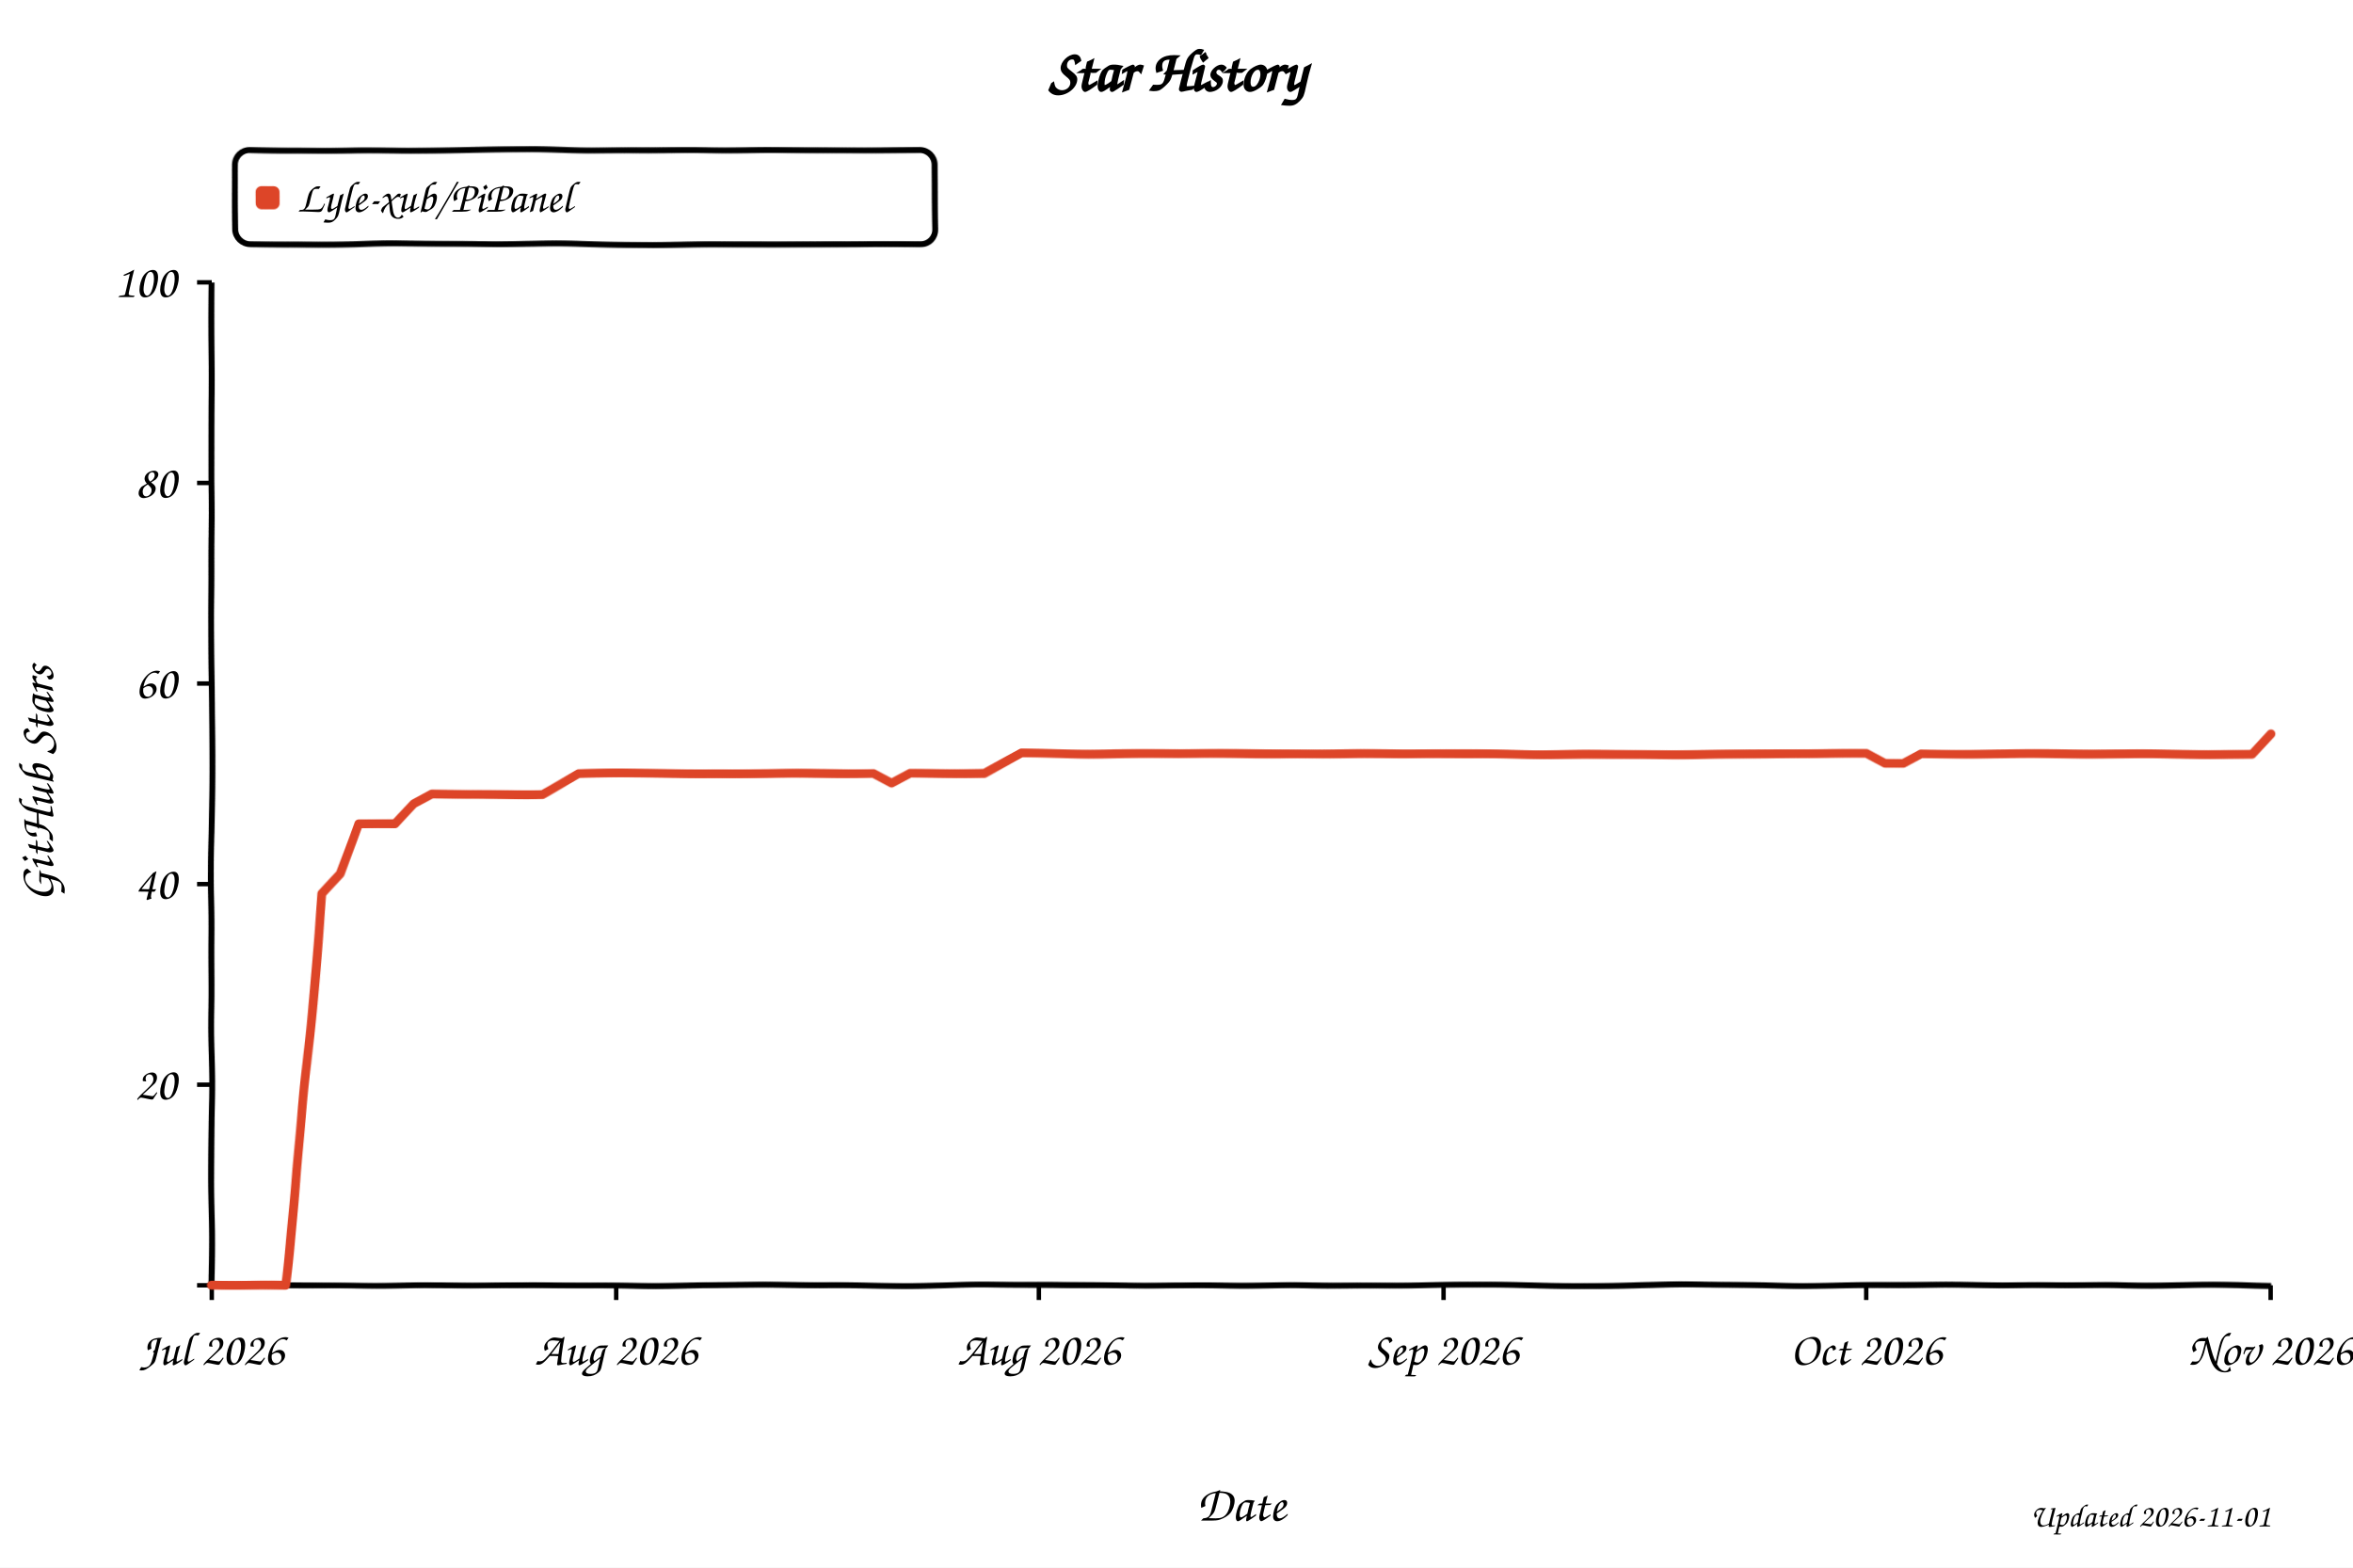
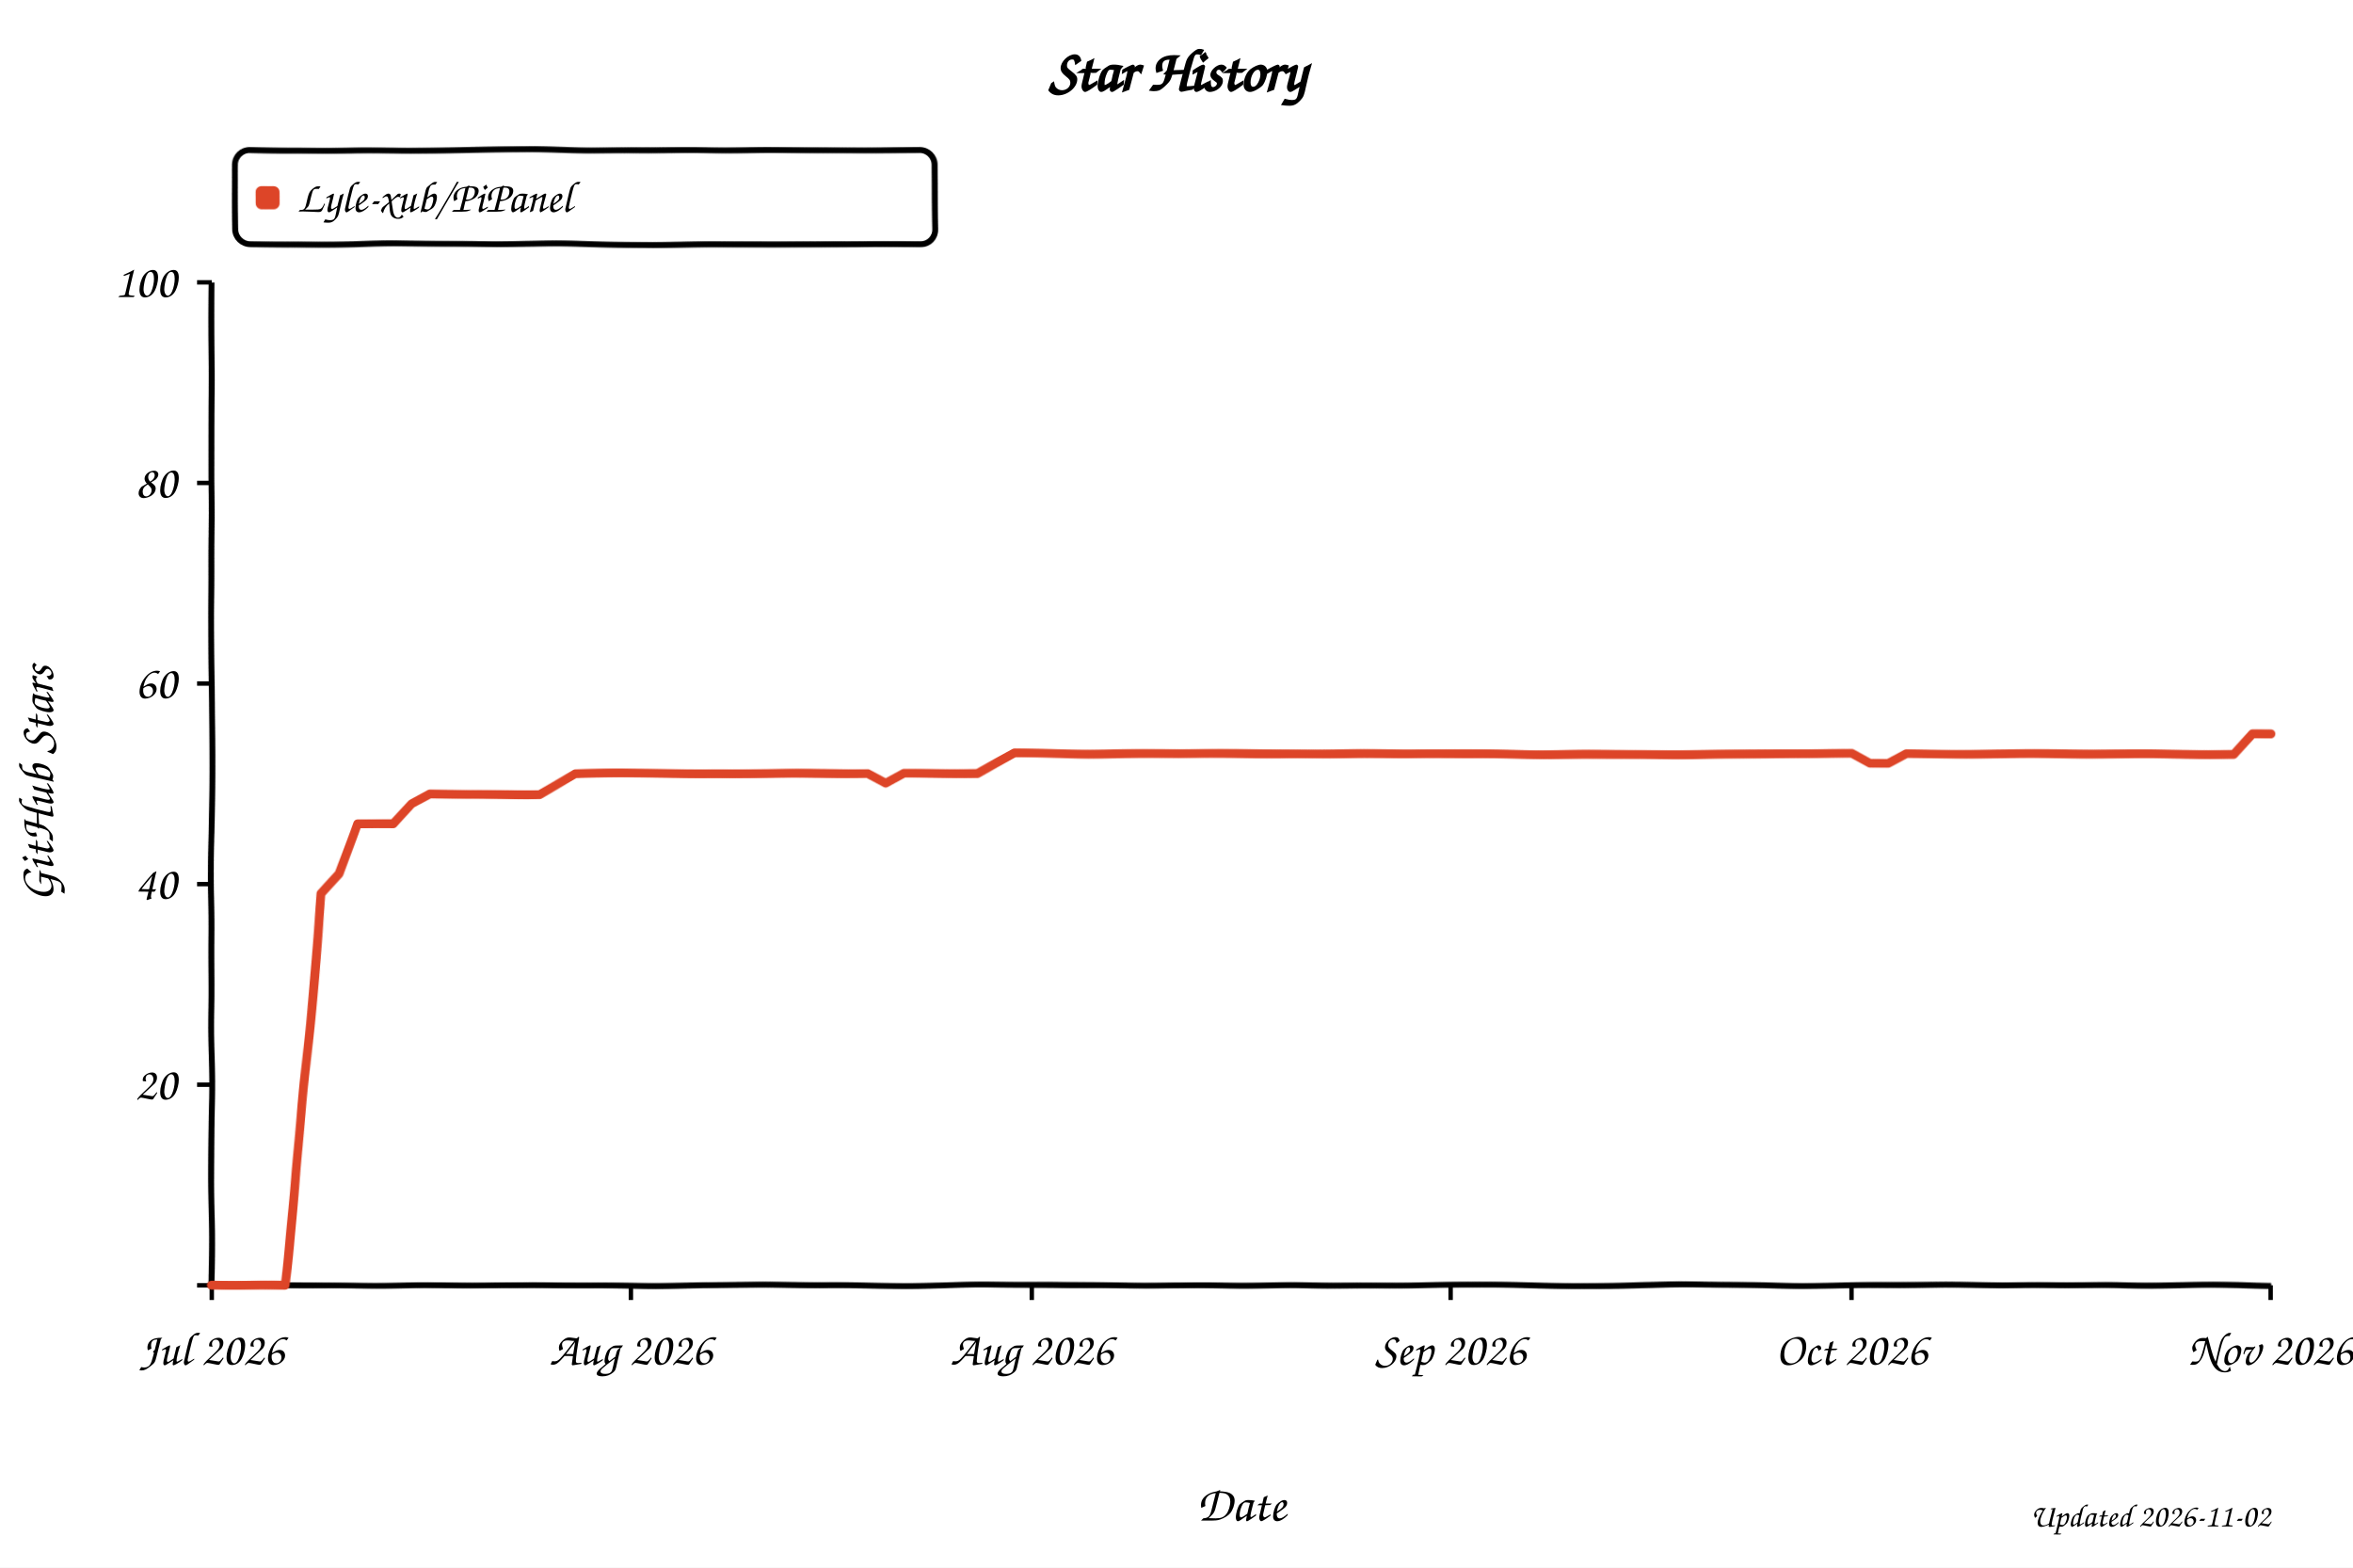
<svg xmlns="http://www.w3.org/2000/svg" width="800" height="533" viewBox="0 0 800 533" role="img" aria-labelledby="title desc" style="background:#fff">
  <defs>
    <filter id="xkcdify" x="-4%" y="-4%" width="108%" height="108%">
      <feTurbulence type="fractalNoise" baseFrequency="0.025" numOctaves="2" seed="11" result="noise" />
      <feDisplacementMap in="SourceGraphic" in2="noise" scale="1.2" xChannelSelector="R" yChannelSelector="G" />
    </filter>
  </defs>
  <style>
    text { font-family: "Comic Sans MS", "Bradley Hand", "Segoe Print", cursive; fill: #000; }
    .axis-line { fill: none; stroke: #000; stroke-width: 2; }
    .tick-mark { stroke: #000; stroke-width: 1.5; }
    .tick-label { font-size: 16px; }
    .axis-title { font-size: 17px; }
  </style>
  <rect width="800" height="533" fill="#fff" />
  <text x="50%" y="31" text-anchor="middle" font-size="20" font-weight="700">Star History</text>
  <rect x="80" y="51" width="238" height="32" rx="5" fill="#fff" fill-opacity="0.9" stroke="#000" stroke-width="2" filter="url(#xkcdify)" />
  <rect x="87" y="63" width="8" height="8" rx="2" fill="#dd4528" filter="url(#xkcdify)" />
  <text x="101" y="72" font-size="15">Lyle-xub/PiPanel</text>
  <path d="M 72 96 L 72 437 L 772 437" class="axis-line" filter="url(#xkcdify)" />
  <line x1="67" y1="437.0" x2="72" y2="437.0" class="tick-mark" />
  <text x="60" y="442.0" text-anchor="end" class="tick-label" />
  <line x1="67" y1="368.8" x2="72" y2="368.8" class="tick-mark" />
  <text x="60" y="373.8" text-anchor="end" class="tick-label">20</text>
  <line x1="67" y1="300.6" x2="72" y2="300.6" class="tick-mark" />
  <text x="60" y="305.6" text-anchor="end" class="tick-label">40</text>
  <line x1="67" y1="232.4" x2="72" y2="232.4" class="tick-mark" />
  <text x="60" y="237.4" text-anchor="end" class="tick-label">60</text>
  <line x1="67" y1="164.2" x2="72" y2="164.2" class="tick-mark" />
  <text x="60" y="169.2" text-anchor="end" class="tick-label">80</text>
  <line x1="67" y1="96.0" x2="72" y2="96.0" class="tick-mark" />
  <text x="60" y="101.0" text-anchor="end" class="tick-label">100</text>
  <line x1="72.0" y1="437" x2="72.0" y2="442" class="tick-mark" />
  <text x="72.0" y="464" text-anchor="middle" class="tick-label">Jul 2026</text>
-   <line x1="209.5" y1="437" x2="209.5" y2="442" class="tick-mark" />
-   <text x="209.5" y="464" text-anchor="middle" class="tick-label">Aug 2026</text>
-   <line x1="353.2" y1="437" x2="353.2" y2="442" class="tick-mark" />
-   <text x="353.2" y="464" text-anchor="middle" class="tick-label">Aug 2026</text>
-   <line x1="490.8" y1="437" x2="490.8" y2="442" class="tick-mark" />
-   <text x="490.8" y="464" text-anchor="middle" class="tick-label">Sep 2026</text>
-   <line x1="634.5" y1="437" x2="634.5" y2="442" class="tick-mark" />
-   <text x="634.5" y="464" text-anchor="middle" class="tick-label">Oct 2026</text>
+   <line x1="214.5" y1="437" x2="214.5" y2="442" class="tick-mark" />
+   <text x="214.5" y="464" text-anchor="middle" class="tick-label">Aug 2026</text>
+   <line x1="350.8" y1="437" x2="350.8" y2="442" class="tick-mark" />
+   <text x="350.8" y="464" text-anchor="middle" class="tick-label">Aug 2026</text>
+   <line x1="493.2" y1="437" x2="493.2" y2="442" class="tick-mark" />
+   <text x="493.2" y="464" text-anchor="middle" class="tick-label">Sep 2026</text>
+   <line x1="629.5" y1="437" x2="629.5" y2="442" class="tick-mark" />
+   <text x="629.5" y="464" text-anchor="middle" class="tick-label">Oct 2026</text>
  <line x1="772.0" y1="437" x2="772.0" y2="442" class="tick-mark" />
  <text x="772.0" y="464" text-anchor="middle" class="tick-label">Nov 2026</text>
-   <path d="M 72.0 437.0 L 84.5 437.0 L 90.8 437.0 L 97.0 437.0 L 103.2 372.2 L 109.5 304.0 L 115.8 297.2 L 122.0 280.1 L 128.2 280.1 L 134.5 280.1 L 140.8 273.3 L 147.0 269.9 L 153.2 269.9 L 159.5 269.9 L 165.8 269.9 L 172.0 269.9 L 178.2 269.9 L 184.5 269.9 L 190.8 266.5 L 197.0 263.1 L 203.2 263.1 L 209.5 263.1 L 215.8 263.1 L 222.0 263.1 L 228.2 263.1 L 234.5 263.1 L 240.8 263.1 L 247.0 263.1 L 253.3 263.1 L 259.5 263.1 L 265.8 263.1 L 272.0 263.1 L 278.2 263.1 L 284.5 263.1 L 290.8 263.1 L 297.0 263.1 L 303.2 266.5 L 309.5 263.1 L 315.8 263.1 L 322.0 263.1 L 328.2 263.1 L 334.5 263.1 L 340.8 259.7 L 347.0 256.3 L 353.2 256.3 L 359.5 256.3 L 365.8 256.3 L 372.0 256.3 L 378.2 256.3 L 384.5 256.3 L 390.8 256.3 L 397.0 256.3 L 403.2 256.3 L 409.5 256.3 L 415.8 256.3 L 422.0 256.3 L 428.2 256.3 L 434.5 256.3 L 440.8 256.3 L 447.0 256.3 L 453.2 256.3 L 459.5 256.3 L 465.8 256.3 L 472.0 256.3 L 478.3 256.3 L 484.5 256.3 L 490.8 256.3 L 497.0 256.3 L 503.2 256.3 L 509.5 256.3 L 515.8 256.3 L 522.0 256.3 L 528.2 256.3 L 534.5 256.3 L 540.8 256.3 L 547.0 256.3 L 553.2 256.3 L 559.5 256.3 L 565.8 256.3 L 572.0 256.3 L 578.2 256.3 L 584.5 256.3 L 590.8 256.3 L 597.0 256.3 L 603.2 256.3 L 609.5 256.3 L 615.8 256.3 L 622.0 256.3 L 628.2 256.3 L 634.5 256.3 L 640.8 259.7 L 647.0 259.7 L 653.2 256.3 L 659.5 256.3 L 665.8 256.3 L 672.0 256.3 L 678.2 256.3 L 684.5 256.3 L 690.8 256.3 L 697.0 256.3 L 703.2 256.3 L 709.5 256.3 L 715.8 256.3 L 722.0 256.3 L 728.2 256.3 L 734.5 256.3 L 740.8 256.3 L 747.0 256.3 L 753.2 256.3 L 759.5 256.3 L 765.8 256.3 L 772.0 249.4" fill="none" stroke="#dd4528" stroke-width="3" stroke-linejoin="round" stroke-linecap="round" filter="url(#xkcdify)" />
+   <path d="M 72.0 437.0 L 84.4 437.0 L 90.6 437.0 L 96.8 437.0 L 103.0 372.2 L 109.2 304.0 L 115.4 297.2 L 121.6 280.1 L 127.8 280.1 L 133.9 280.1 L 140.1 273.3 L 146.3 269.9 L 152.5 269.9 L 158.7 269.9 L 164.9 269.9 L 171.1 269.9 L 177.3 269.9 L 183.5 269.9 L 189.7 266.5 L 195.9 263.1 L 202.1 263.1 L 208.3 263.1 L 214.5 263.1 L 220.7 263.1 L 226.9 263.1 L 233.1 263.1 L 239.3 263.1 L 245.5 263.1 L 251.6 263.1 L 257.8 263.1 L 264.0 263.1 L 270.2 263.1 L 276.4 263.1 L 282.6 263.1 L 288.8 263.1 L 295.0 263.1 L 301.2 266.5 L 307.4 263.1 L 313.6 263.1 L 319.8 263.1 L 326.0 263.1 L 332.2 263.1 L 338.4 259.7 L 344.6 256.3 L 350.8 256.3 L 357.0 256.3 L 363.2 256.3 L 369.3 256.3 L 375.5 256.3 L 381.7 256.3 L 387.9 256.3 L 394.1 256.3 L 400.3 256.3 L 406.5 256.3 L 412.7 256.3 L 418.9 256.3 L 425.1 256.3 L 431.3 256.3 L 437.5 256.3 L 443.7 256.3 L 449.9 256.3 L 456.1 256.3 L 462.3 256.3 L 468.5 256.3 L 474.7 256.3 L 480.8 256.3 L 487.0 256.3 L 493.2 256.3 L 499.4 256.3 L 505.6 256.3 L 511.8 256.3 L 518.0 256.3 L 524.2 256.3 L 530.4 256.3 L 536.6 256.3 L 542.8 256.3 L 549.0 256.3 L 555.2 256.3 L 561.4 256.3 L 567.6 256.3 L 573.8 256.3 L 580.0 256.3 L 586.2 256.3 L 592.4 256.3 L 598.5 256.3 L 604.7 256.3 L 610.9 256.3 L 617.1 256.3 L 623.3 256.3 L 629.5 256.3 L 635.7 259.7 L 641.9 259.7 L 648.1 256.3 L 654.3 256.3 L 660.5 256.3 L 666.7 256.3 L 672.9 256.3 L 679.1 256.3 L 685.3 256.3 L 691.5 256.3 L 697.7 256.3 L 703.9 256.3 L 710.1 256.3 L 716.2 256.3 L 722.4 256.3 L 728.6 256.3 L 734.8 256.3 L 741.0 256.3 L 747.2 256.3 L 753.4 256.3 L 759.6 256.3 L 765.8 249.4 L 772.0 249.4" fill="none" stroke="#dd4528" stroke-width="3" stroke-linejoin="round" stroke-linecap="round" filter="url(#xkcdify)" />
  <text x="422.0" y="517" text-anchor="middle" class="axis-title">Date</text>
  <text x="18" y="266.5" text-anchor="middle" class="axis-title" transform="rotate(-90 18 266.5)">GitHub Stars</text>
-   <text x="772" y="519" text-anchor="end" font-size="11" fill="#999">Updated 2026-11-01</text>
+   <text x="772" y="519" text-anchor="end" font-size="11" fill="#999">Updated 2026-11-02</text>
</svg>
